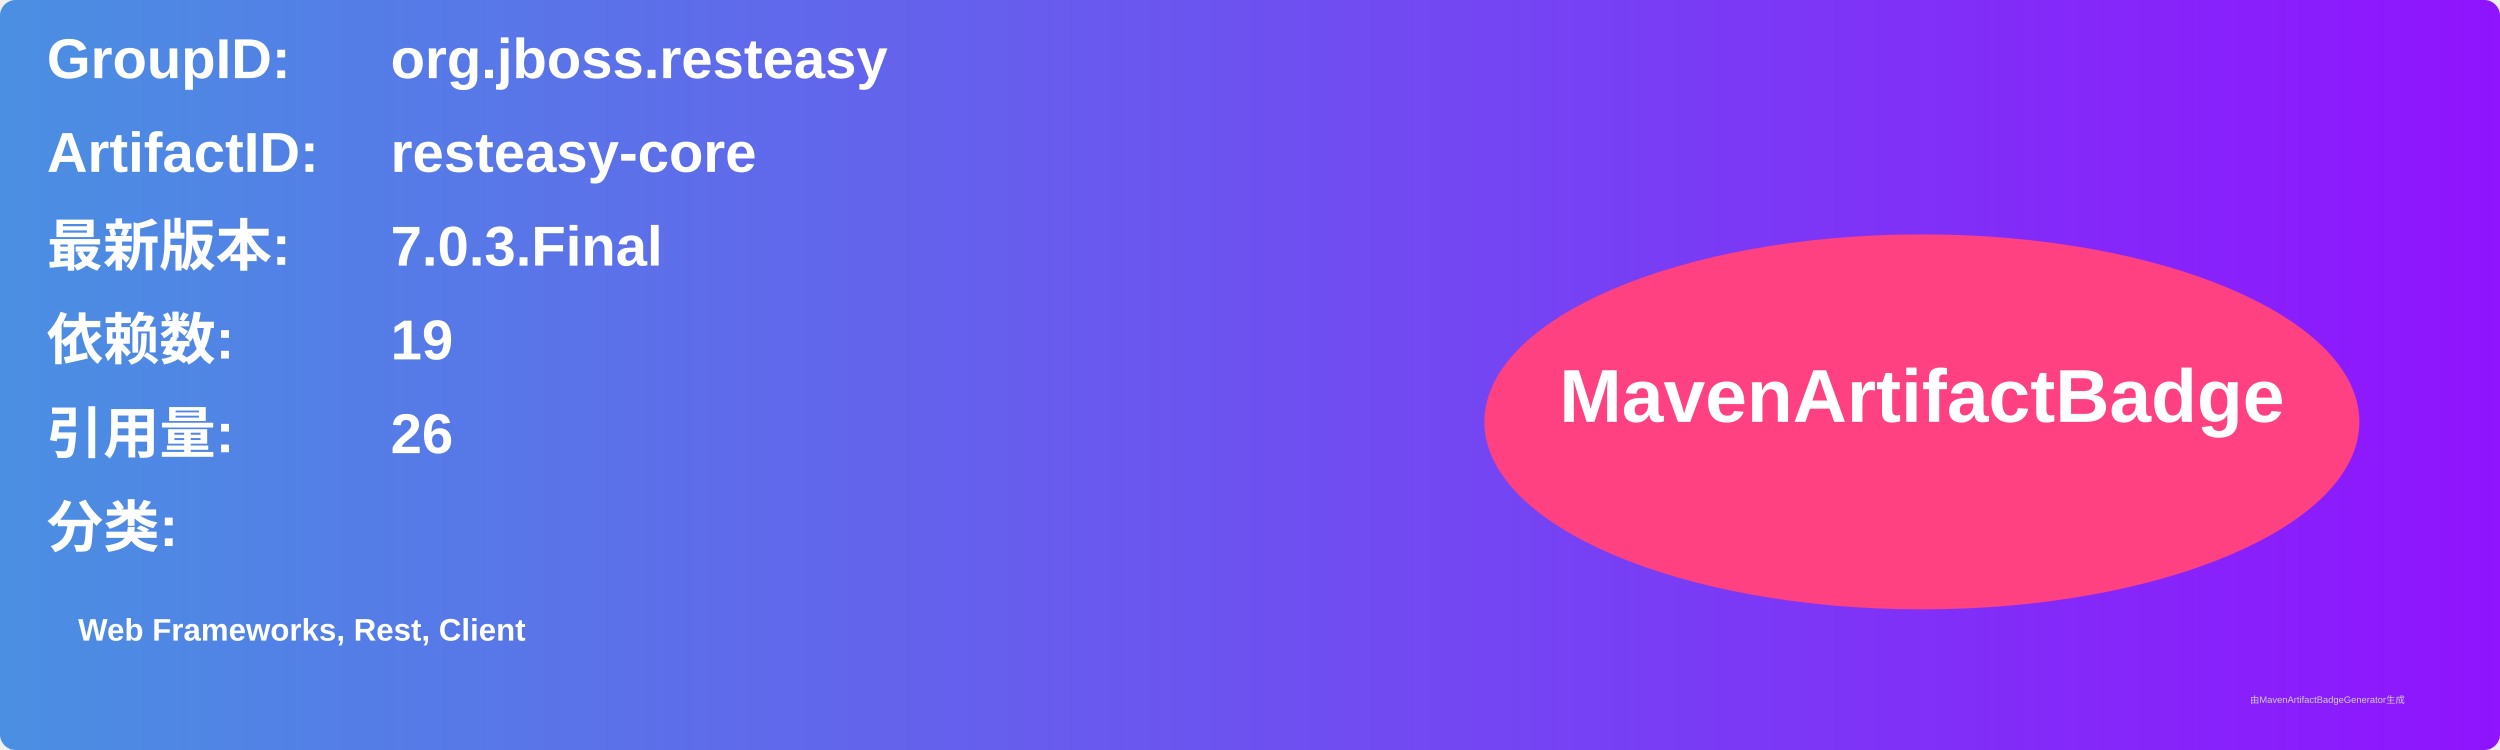
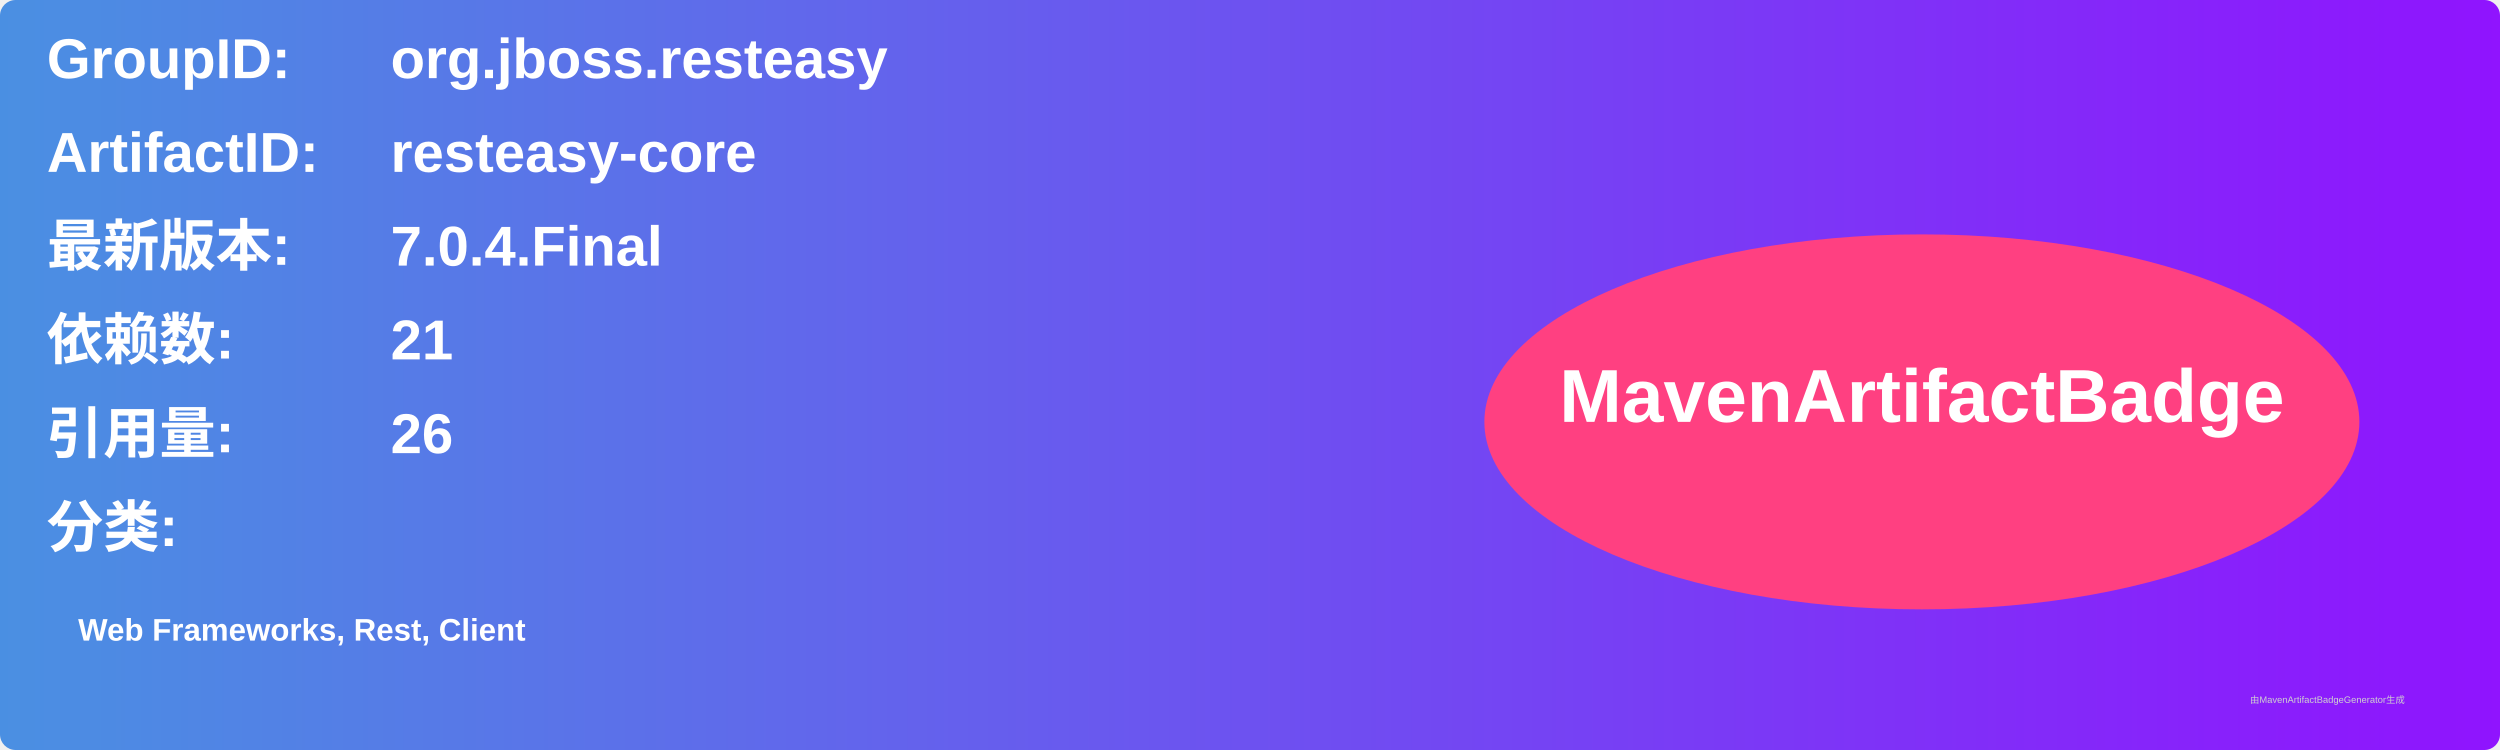
<svg xmlns="http://www.w3.org/2000/svg" width="800" height="240" viewBox="0 0 800 240">
  <linearGradient id="grad" x1="0%" y1="0%" x2="100%" y2="0%">
    <stop offset="0%" stop-color="#4a90e2" />
    <stop offset="100%" stop-color="#9013fe" />
  </linearGradient>
  <rect width="100%" height="100%" rx="5" ry="5" fill="url(#grad)" />
  <g transform="translate(15, 15)">
    <text x="0" y="10" font-family="Arial" font-size="18" fill="white" font-weight="bold" width="260">GroupID:</text>
    <text x="110" y="10" font-family="Arial" font-size="18" fill="white" font-weight="bold" width="460">org.jboss.resteasy</text>
    <text x="0" y="40" font-family="Arial" font-size="18" fill="white" font-weight="bold" width="260">ArtifactID:</text>
    <text x="110" y="40" font-family="Arial" font-size="18" fill="white" font-weight="bold" width="460">resteasy-core</text>
    <text x="0" y="70" font-family="Arial" font-size="18" fill="white" font-weight="bold">最新版本:</text>
    <text x="110" y="70" font-family="Arial" font-size="18" fill="white" font-weight="bold">
-       <tspan font-weight="bold">7.0.3.Final</tspan>
+       <tspan font-weight="bold">7.0.4.Final</tspan>
    </text>
    <text x="0" y="100" font-family="Arial" font-size="18" fill="white" font-weight="bold">依赖数: </text>
    <text x="110" y="100" font-family="Arial" font-size="18" fill="white">
-       <tspan font-weight="bold">19</tspan>
+       <tspan font-weight="bold">21</tspan>
    </text>
    <text x="0" y="130" font-family="Arial" font-size="18" fill="white" font-weight="bold">引用量: </text>
    <text x="110" y="130" font-family="Arial" font-size="18" fill="white">
      <tspan font-weight="bold">26</tspan>
    </text>
    <text x="0" y="160" font-family="Arial" font-size="18" fill="white" font-weight="bold">分类:</text>
    <text x="10" y="190" font-family="Arial" font-size="10" fill="white">
      <tspan font-weight="bold">Web Frameworks, Rest, Client</tspan>
    </text>
    <ellipse cx="600" cy="120" rx="140" ry="60" fill="#ff4081" />
    <text x="600" y="120" text-anchor="middle" font-family="Arial" font-size="24" fill="white" font-weight="bold">MavenArtifactBadge</text>
  </g>
  <text x="720" y="225" font-family="Arial" font-size="3" fill="#d0d0d0">由MavenArtifactBadgeGenerator生成</text>
</svg>
